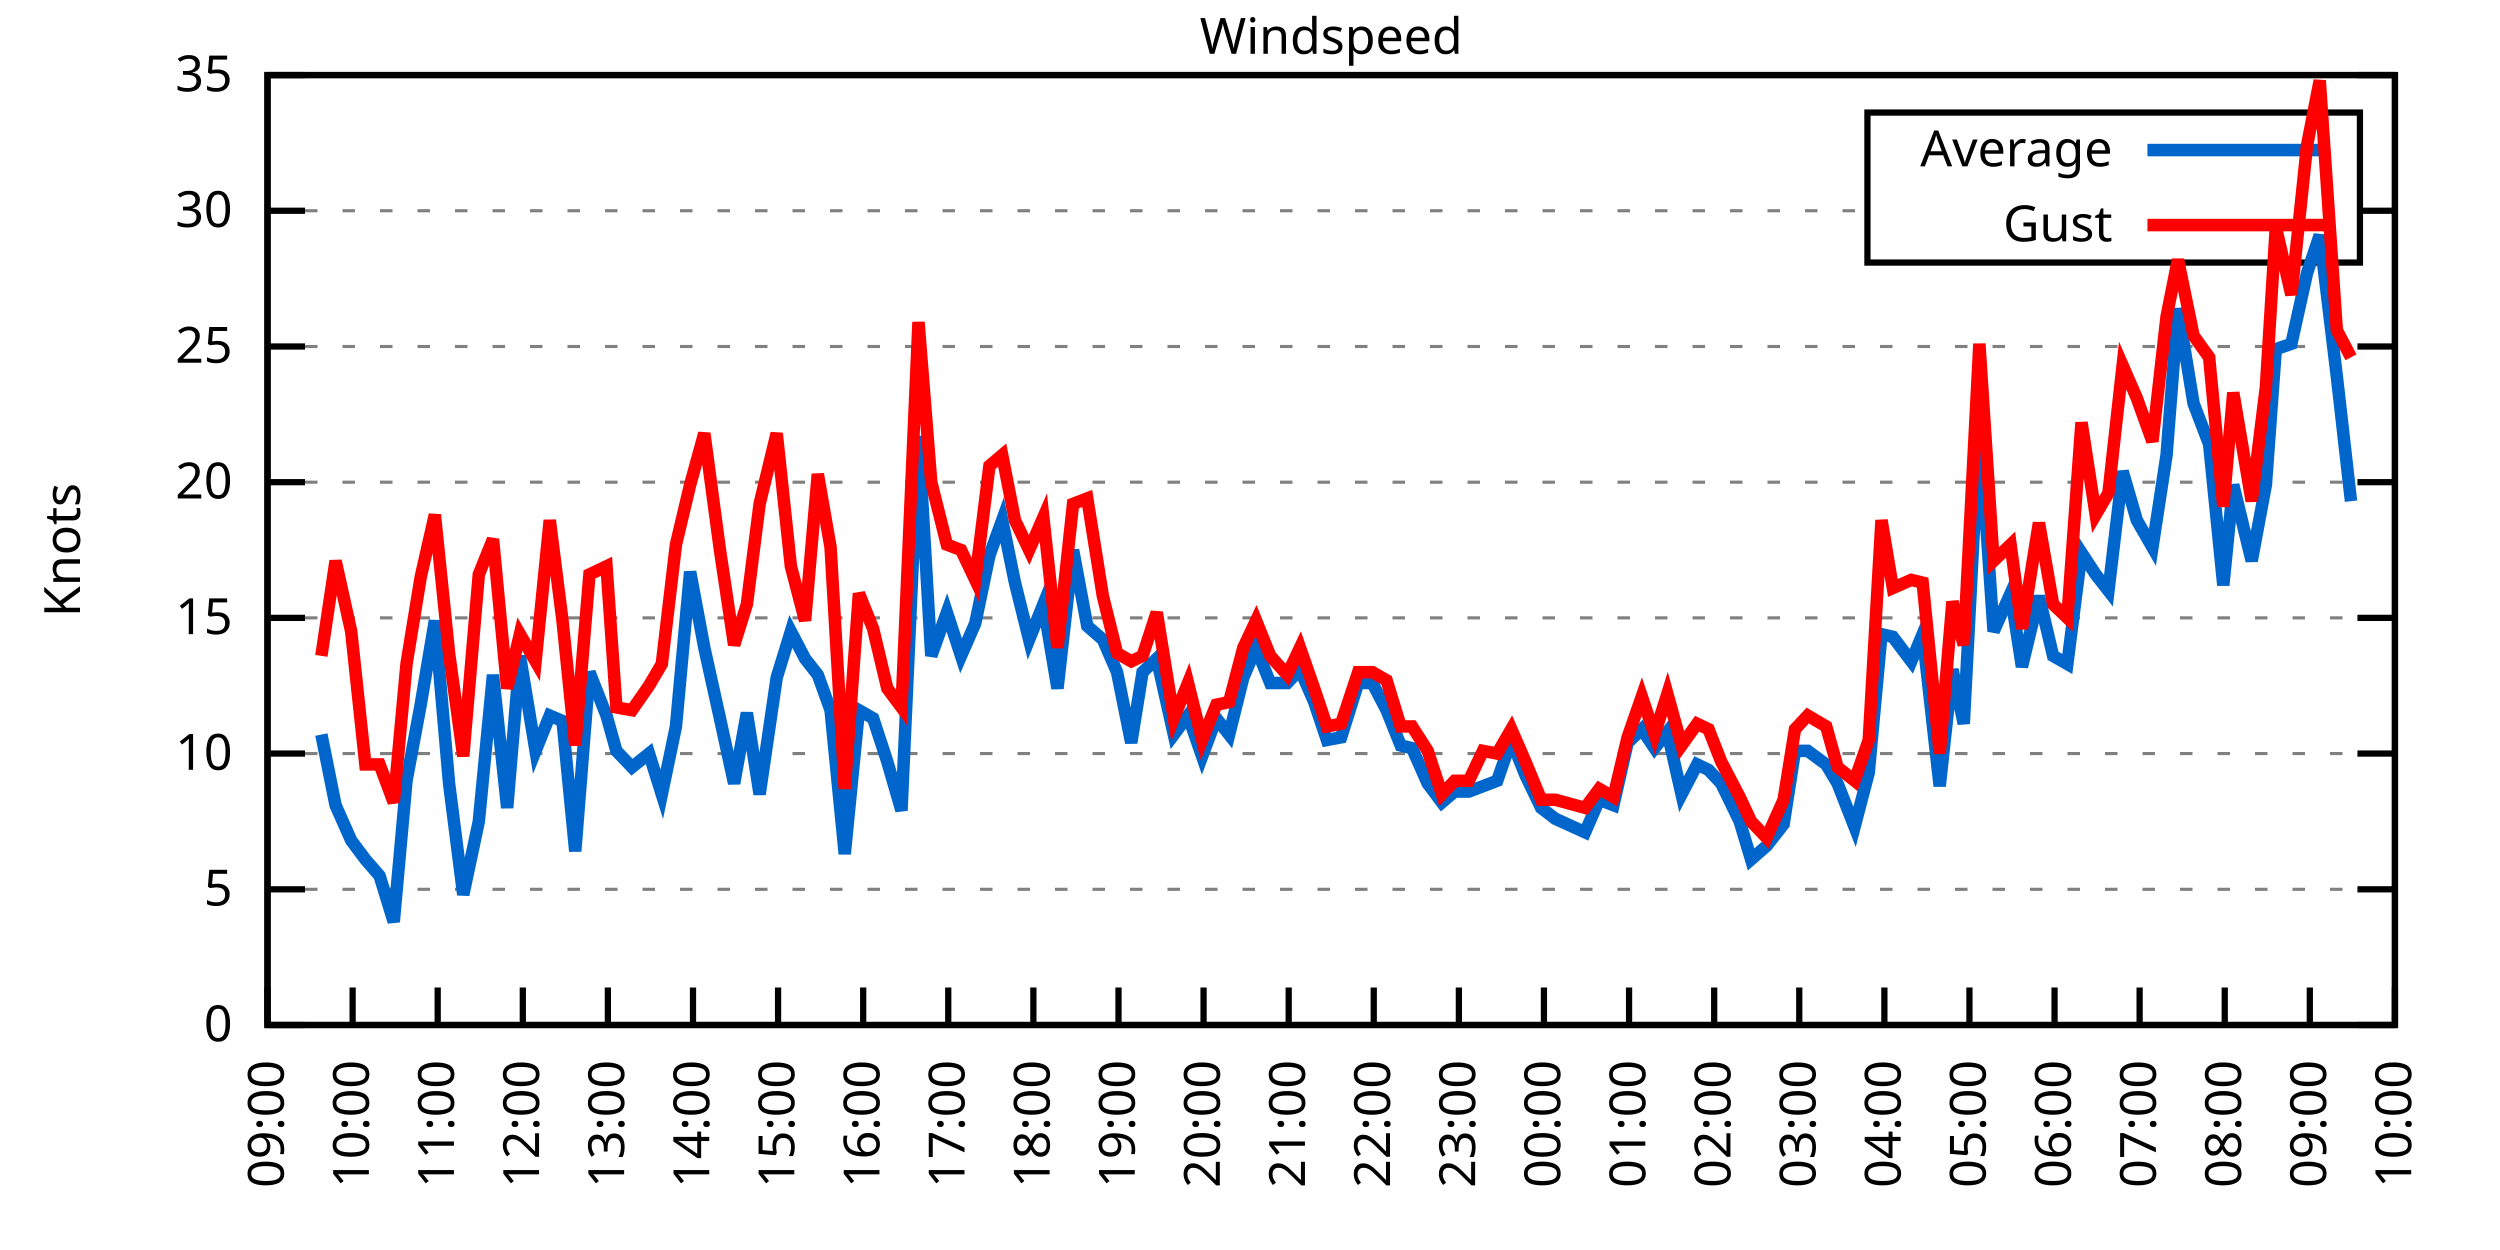
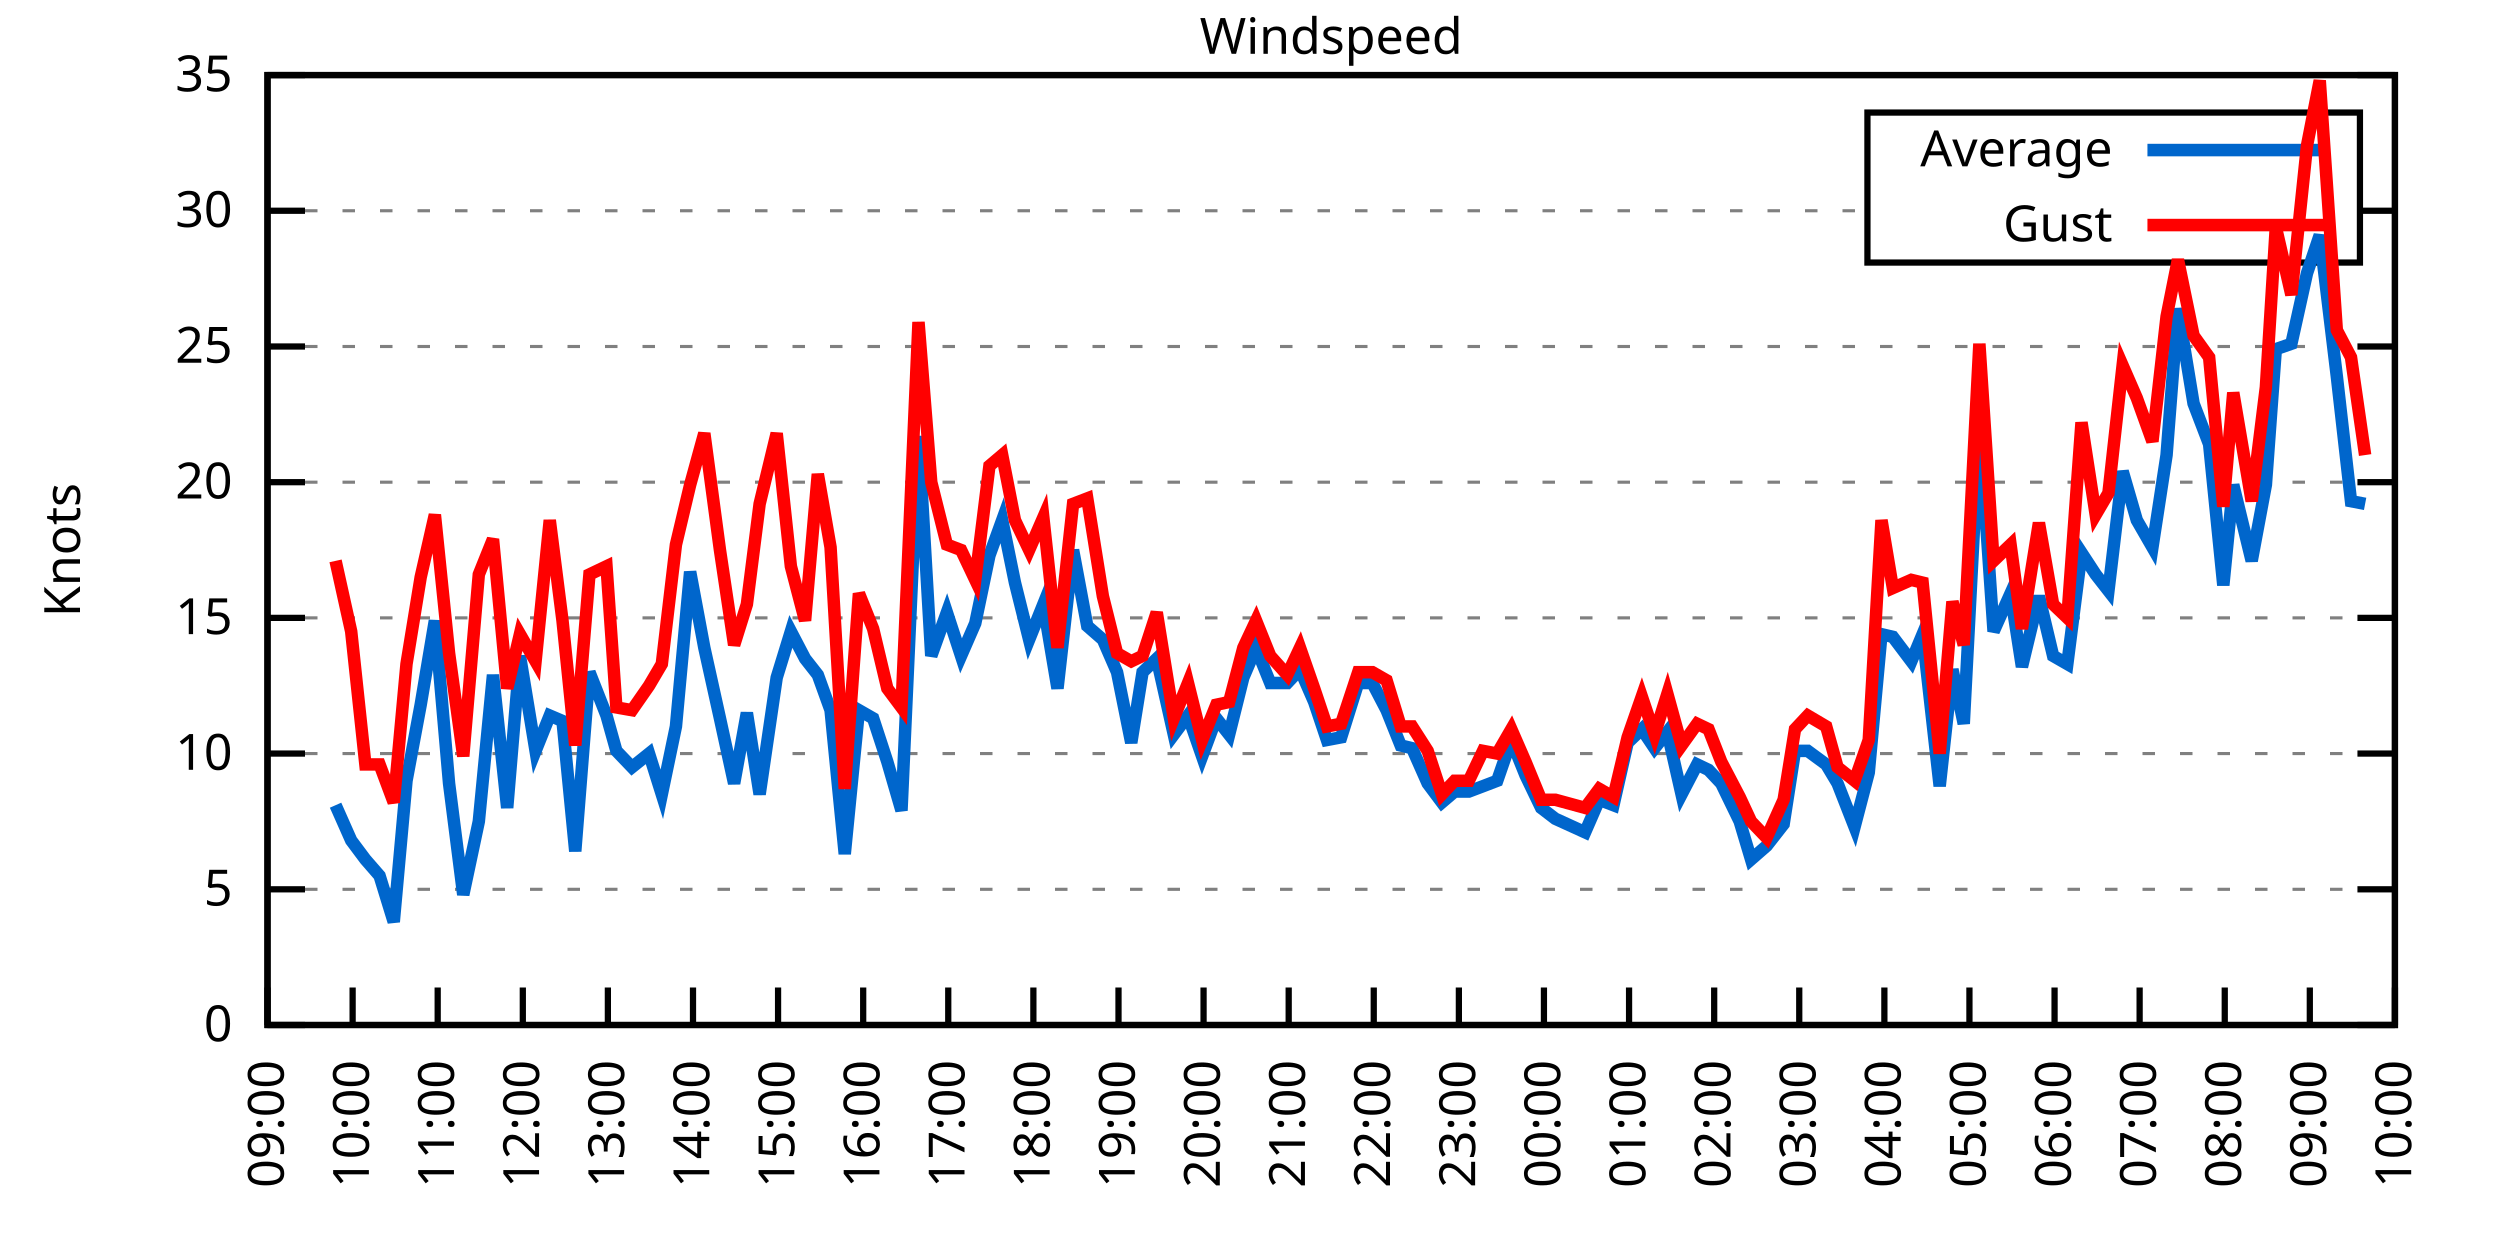
<svg xmlns="http://www.w3.org/2000/svg" xmlns:xlink="http://www.w3.org/1999/xlink" width="400" height="200" viewBox="0 0 400 200">
  <g id="gnuplot_canvas">
    <rect x="0" y="0" width="400" height="200" fill="none" />
    <defs>
      <circle id="gpDot" r="0.5" stroke-width="0.5" stroke="currentColor" />
      <path id="gpPt0" stroke-width="0.333" stroke="currentColor" d="M-1,0 h2 M0,-1 v2" />
      <path id="gpPt1" stroke-width="0.333" stroke="currentColor" d="M-1,-1 L1,1 M1,-1 L-1,1" />
      <path id="gpPt2" stroke-width="0.333" stroke="currentColor" d="M-1,0 L1,0 M0,-1 L0,1 M-1,-1 L1,1 M-1,1 L1,-1" />
      <rect id="gpPt3" stroke-width="0.333" stroke="currentColor" x="-1" y="-1" width="2" height="2" />
      <rect id="gpPt4" stroke-width="0.333" stroke="currentColor" fill="currentColor" x="-1" y="-1" width="2" height="2" />
      <circle id="gpPt5" stroke-width="0.333" stroke="currentColor" cx="0" cy="0" r="1" />
      <use xlink:href="#gpPt5" id="gpPt6" fill="currentColor" stroke="none" />
      <path id="gpPt7" stroke-width="0.333" stroke="currentColor" d="M0,-1.33 L-1.33,0.67 L1.33,0.67 z" />
      <use xlink:href="#gpPt7" id="gpPt8" fill="currentColor" stroke="none" />
      <use xlink:href="#gpPt7" id="gpPt9" stroke="currentColor" transform="rotate(180)" />
      <use xlink:href="#gpPt9" id="gpPt10" fill="currentColor" stroke="none" />
      <use xlink:href="#gpPt3" id="gpPt11" stroke="currentColor" transform="rotate(45)" />
      <use xlink:href="#gpPt11" id="gpPt12" fill="currentColor" stroke="none" />
      <path id="gpPt13" stroke-width="0.333" stroke="currentColor" d="M0,1.330 L1.265,0.411 L0.782,-1.067 L-0.782,-1.076 L-1.265,0.411 z" />
      <use xlink:href="#gpPt13" id="gpPt14" fill="currentColor" stroke="none" />
      <filter id="textbox" filterUnits="objectBoundingBox" x="0" y="0" height="1" width="1">
        <feFlood flood-color="white" flood-opacity="1" result="bgnd" />
        <feComposite in="SourceGraphic" in2="bgnd" operator="atop" />
      </filter>
      <filter id="greybox" filterUnits="objectBoundingBox" x="0" y="0" height="1" width="1">
        <feFlood flood-color="lightgrey" flood-opacity="1" result="grey" />
        <feComposite in="SourceGraphic" in2="grey" operator="atop" />
      </filter>
    </defs>
    <g fill="none" color="white" stroke="currentColor" stroke-width="1.00" stroke-linecap="butt" stroke-linejoin="miter">
</g>
    <g fill="none" color="black" stroke="currentColor" stroke-width="1.00" stroke-linecap="butt" stroke-linejoin="miter">
      <g stroke="none" shape-rendering="crispEdges">
        <polygon fill="rgb(255, 255, 255)" points="42.80,164.00 383.18,164.00 383.18,12.02 42.80,12.02 " />
      </g>
    </g>
    <g fill="none" color="black" stroke="currentColor" stroke-width="1.00" stroke-linecap="butt" stroke-linejoin="miter">
</g>
    <g fill="none" color="black" stroke="black" stroke-width="0.50" stroke-linecap="butt" stroke-linejoin="miter">
</g>
    <g fill="none" color="gray" stroke="currentColor" stroke-width="0.50" stroke-linecap="butt" stroke-linejoin="miter">
      <path stroke="gray" stroke-dasharray="2,4" class="gridline" d="M42.80,164.00 L383.19,164.00  " />
    </g>
    <g fill="none" color="gray" stroke="gray" stroke-width="1.00" stroke-linecap="butt" stroke-linejoin="miter">
</g>
    <g fill="none" color="black" stroke="currentColor" stroke-width="1.00" stroke-linecap="butt" stroke-linejoin="miter">
      <path stroke="black" d="M42.80,164.00 L48.80,164.00 M383.19,164.00 L377.19,164.00  " />
      <g transform="translate(37.20,166.60)" stroke="none" fill="black" font-family="Sans" font-size="8.00" text-anchor="end">
        <text>
          <tspan font-family="Sans"> 0</tspan>
        </text>
      </g>
    </g>
    <g fill="none" color="black" stroke="currentColor" stroke-width="1.00" stroke-linecap="butt" stroke-linejoin="miter">
</g>
    <g fill="none" color="black" stroke="black" stroke-width="0.50" stroke-linecap="butt" stroke-linejoin="miter">
</g>
    <g fill="none" color="gray" stroke="currentColor" stroke-width="0.50" stroke-linecap="butt" stroke-linejoin="miter">
      <path stroke="gray" stroke-dasharray="2,4" class="gridline" d="M42.80,142.29 L383.19,142.29  " />
    </g>
    <g fill="none" color="gray" stroke="gray" stroke-width="1.00" stroke-linecap="butt" stroke-linejoin="miter">
</g>
    <g fill="none" color="black" stroke="currentColor" stroke-width="1.00" stroke-linecap="butt" stroke-linejoin="miter">
      <path stroke="black" d="M42.80,142.29 L48.80,142.29 M383.19,142.29 L377.19,142.29  " />
      <g transform="translate(37.20,144.89)" stroke="none" fill="black" font-family="Sans" font-size="8.00" text-anchor="end">
        <text>
          <tspan font-family="Sans"> 5</tspan>
        </text>
      </g>
    </g>
    <g fill="none" color="black" stroke="currentColor" stroke-width="1.00" stroke-linecap="butt" stroke-linejoin="miter">
</g>
    <g fill="none" color="black" stroke="black" stroke-width="0.50" stroke-linecap="butt" stroke-linejoin="miter">
</g>
    <g fill="none" color="gray" stroke="currentColor" stroke-width="0.50" stroke-linecap="butt" stroke-linejoin="miter">
      <path stroke="gray" stroke-dasharray="2,4" class="gridline" d="M42.80,120.57 L383.19,120.57  " />
    </g>
    <g fill="none" color="gray" stroke="gray" stroke-width="1.00" stroke-linecap="butt" stroke-linejoin="miter">
</g>
    <g fill="none" color="black" stroke="currentColor" stroke-width="1.00" stroke-linecap="butt" stroke-linejoin="miter">
      <path stroke="black" d="M42.80,120.57 L48.80,120.57 M383.19,120.57 L377.19,120.57  " />
      <g transform="translate(37.20,123.17)" stroke="none" fill="black" font-family="Sans" font-size="8.00" text-anchor="end">
        <text>
          <tspan font-family="Sans"> 10</tspan>
        </text>
      </g>
    </g>
    <g fill="none" color="black" stroke="currentColor" stroke-width="1.00" stroke-linecap="butt" stroke-linejoin="miter">
</g>
    <g fill="none" color="black" stroke="black" stroke-width="0.50" stroke-linecap="butt" stroke-linejoin="miter">
</g>
    <g fill="none" color="gray" stroke="currentColor" stroke-width="0.50" stroke-linecap="butt" stroke-linejoin="miter">
      <path stroke="gray" stroke-dasharray="2,4" class="gridline" d="M42.80,98.86 L383.19,98.86  " />
    </g>
    <g fill="none" color="gray" stroke="gray" stroke-width="1.00" stroke-linecap="butt" stroke-linejoin="miter">
</g>
    <g fill="none" color="black" stroke="currentColor" stroke-width="1.00" stroke-linecap="butt" stroke-linejoin="miter">
      <path stroke="black" d="M42.80,98.86 L48.80,98.86 M383.19,98.86 L377.19,98.86  " />
      <g transform="translate(37.20,101.46)" stroke="none" fill="black" font-family="Sans" font-size="8.00" text-anchor="end">
        <text>
          <tspan font-family="Sans"> 15</tspan>
        </text>
      </g>
    </g>
    <g fill="none" color="black" stroke="currentColor" stroke-width="1.00" stroke-linecap="butt" stroke-linejoin="miter">
</g>
    <g fill="none" color="black" stroke="black" stroke-width="0.50" stroke-linecap="butt" stroke-linejoin="miter">
</g>
    <g fill="none" color="gray" stroke="currentColor" stroke-width="0.50" stroke-linecap="butt" stroke-linejoin="miter">
      <path stroke="gray" stroke-dasharray="2,4" class="gridline" d="M42.80,77.15 L383.19,77.15  " />
    </g>
    <g fill="none" color="gray" stroke="gray" stroke-width="1.00" stroke-linecap="butt" stroke-linejoin="miter">
</g>
    <g fill="none" color="black" stroke="currentColor" stroke-width="1.00" stroke-linecap="butt" stroke-linejoin="miter">
      <path stroke="black" d="M42.80,77.15 L48.80,77.15 M383.19,77.15 L377.19,77.15  " />
      <g transform="translate(37.20,79.75)" stroke="none" fill="black" font-family="Sans" font-size="8.00" text-anchor="end">
        <text>
          <tspan font-family="Sans"> 20</tspan>
        </text>
      </g>
    </g>
    <g fill="none" color="black" stroke="currentColor" stroke-width="1.00" stroke-linecap="butt" stroke-linejoin="miter">
</g>
    <g fill="none" color="black" stroke="black" stroke-width="0.50" stroke-linecap="butt" stroke-linejoin="miter">
</g>
    <g fill="none" color="gray" stroke="currentColor" stroke-width="0.50" stroke-linecap="butt" stroke-linejoin="miter">
      <path stroke="gray" stroke-dasharray="2,4" class="gridline" d="M42.80,55.44 L383.19,55.44  " />
    </g>
    <g fill="none" color="gray" stroke="gray" stroke-width="1.00" stroke-linecap="butt" stroke-linejoin="miter">
</g>
    <g fill="none" color="black" stroke="currentColor" stroke-width="1.00" stroke-linecap="butt" stroke-linejoin="miter">
      <path stroke="black" d="M42.80,55.44 L48.80,55.44 M383.19,55.44 L377.19,55.44  " />
      <g transform="translate(37.20,58.04)" stroke="none" fill="black" font-family="Sans" font-size="8.00" text-anchor="end">
        <text>
          <tspan font-family="Sans"> 25</tspan>
        </text>
      </g>
    </g>
    <g fill="none" color="black" stroke="currentColor" stroke-width="1.00" stroke-linecap="butt" stroke-linejoin="miter">
</g>
    <g fill="none" color="black" stroke="black" stroke-width="0.50" stroke-linecap="butt" stroke-linejoin="miter">
</g>
    <g fill="none" color="gray" stroke="currentColor" stroke-width="0.50" stroke-linecap="butt" stroke-linejoin="miter">
      <path stroke="gray" stroke-dasharray="2,4" class="gridline" d="M42.80,33.72 L298.79,33.72 M377.59,33.72 L383.19,33.72  " />
    </g>
    <g fill="none" color="gray" stroke="gray" stroke-width="1.00" stroke-linecap="butt" stroke-linejoin="miter">
</g>
    <g fill="none" color="black" stroke="currentColor" stroke-width="1.00" stroke-linecap="butt" stroke-linejoin="miter">
      <path stroke="black" d="M42.80,33.72 L48.80,33.72 M383.19,33.72 L377.19,33.72  " />
      <g transform="translate(37.20,36.32)" stroke="none" fill="black" font-family="Sans" font-size="8.00" text-anchor="end">
        <text>
          <tspan font-family="Sans"> 30</tspan>
        </text>
      </g>
    </g>
    <g fill="none" color="black" stroke="currentColor" stroke-width="1.00" stroke-linecap="butt" stroke-linejoin="miter">
</g>
    <g fill="none" color="black" stroke="black" stroke-width="0.50" stroke-linecap="butt" stroke-linejoin="miter">
</g>
    <g fill="none" color="gray" stroke="currentColor" stroke-width="0.50" stroke-linecap="butt" stroke-linejoin="miter">
      <path stroke="gray" stroke-dasharray="2,4" class="gridline" d="M42.80,12.01 L383.19,12.01  " />
    </g>
    <g fill="none" color="gray" stroke="gray" stroke-width="1.00" stroke-linecap="butt" stroke-linejoin="miter">
</g>
    <g fill="none" color="black" stroke="currentColor" stroke-width="1.00" stroke-linecap="butt" stroke-linejoin="miter">
      <path stroke="black" d="M42.80,12.01 L48.80,12.01 M383.19,12.01 L377.19,12.01  " />
      <g transform="translate(37.20,14.61)" stroke="none" fill="black" font-family="Sans" font-size="8.00" text-anchor="end">
        <text>
          <tspan font-family="Sans"> 35</tspan>
        </text>
      </g>
    </g>
    <g fill="none" color="black" stroke="currentColor" stroke-width="1.00" stroke-linecap="butt" stroke-linejoin="miter">
      <path stroke="black" d="M42.80,164.00 L42.80,158.00  " />
      <g transform="translate(45.40,169.60) rotate(270.00)" stroke="none" fill="black" font-family="Sans" font-size="8.00" text-anchor="end">
        <text>
          <tspan font-family="Sans">09:00</tspan>
        </text>
      </g>
    </g>
    <g fill="none" color="black" stroke="currentColor" stroke-width="1.00" stroke-linecap="butt" stroke-linejoin="miter">
      <path stroke="black" d="M56.42,164.00 L56.42,158.00  " />
      <g transform="translate(59.02,169.60) rotate(270.00)" stroke="none" fill="black" font-family="Sans" font-size="8.00" text-anchor="end">
        <text>
          <tspan font-family="Sans">10:00</tspan>
        </text>
      </g>
    </g>
    <g fill="none" color="black" stroke="currentColor" stroke-width="1.00" stroke-linecap="butt" stroke-linejoin="miter">
      <path stroke="black" d="M70.03,164.00 L70.03,158.00  " />
      <g transform="translate(72.63,169.60) rotate(270.00)" stroke="none" fill="black" font-family="Sans" font-size="8.00" text-anchor="end">
        <text>
          <tspan font-family="Sans">11:00</tspan>
        </text>
      </g>
    </g>
    <g fill="none" color="black" stroke="currentColor" stroke-width="1.00" stroke-linecap="butt" stroke-linejoin="miter">
      <path stroke="black" d="M83.65,164.00 L83.65,158.00  " />
      <g transform="translate(86.25,169.60) rotate(270.00)" stroke="none" fill="black" font-family="Sans" font-size="8.00" text-anchor="end">
        <text>
          <tspan font-family="Sans">12:00</tspan>
        </text>
      </g>
    </g>
    <g fill="none" color="black" stroke="currentColor" stroke-width="1.00" stroke-linecap="butt" stroke-linejoin="miter">
      <path stroke="black" d="M97.26,164.00 L97.26,158.00  " />
      <g transform="translate(99.86,169.60) rotate(270.00)" stroke="none" fill="black" font-family="Sans" font-size="8.00" text-anchor="end">
        <text>
          <tspan font-family="Sans">13:00</tspan>
        </text>
      </g>
    </g>
    <g fill="none" color="black" stroke="currentColor" stroke-width="1.00" stroke-linecap="butt" stroke-linejoin="miter">
      <path stroke="black" d="M110.88,164.00 L110.88,158.00  " />
      <g transform="translate(113.48,169.60) rotate(270.00)" stroke="none" fill="black" font-family="Sans" font-size="8.00" text-anchor="end">
        <text>
          <tspan font-family="Sans">14:00</tspan>
        </text>
      </g>
    </g>
    <g fill="none" color="black" stroke="currentColor" stroke-width="1.00" stroke-linecap="butt" stroke-linejoin="miter">
      <path stroke="black" d="M124.49,164.00 L124.49,158.00  " />
      <g transform="translate(127.09,169.60) rotate(270.00)" stroke="none" fill="black" font-family="Sans" font-size="8.00" text-anchor="end">
        <text>
          <tspan font-family="Sans">15:00</tspan>
        </text>
      </g>
    </g>
    <g fill="none" color="black" stroke="currentColor" stroke-width="1.00" stroke-linecap="butt" stroke-linejoin="miter">
      <path stroke="black" d="M138.11,164.00 L138.11,158.00  " />
      <g transform="translate(140.71,169.60) rotate(270.00)" stroke="none" fill="black" font-family="Sans" font-size="8.00" text-anchor="end">
        <text>
          <tspan font-family="Sans">16:00</tspan>
        </text>
      </g>
    </g>
    <g fill="none" color="black" stroke="currentColor" stroke-width="1.00" stroke-linecap="butt" stroke-linejoin="miter">
      <path stroke="black" d="M151.72,164.00 L151.72,158.00  " />
      <g transform="translate(154.32,169.60) rotate(270.00)" stroke="none" fill="black" font-family="Sans" font-size="8.00" text-anchor="end">
        <text>
          <tspan font-family="Sans">17:00</tspan>
        </text>
      </g>
    </g>
    <g fill="none" color="black" stroke="currentColor" stroke-width="1.00" stroke-linecap="butt" stroke-linejoin="miter">
      <path stroke="black" d="M165.34,164.00 L165.34,158.00  " />
      <g transform="translate(167.94,169.60) rotate(270.00)" stroke="none" fill="black" font-family="Sans" font-size="8.00" text-anchor="end">
        <text>
          <tspan font-family="Sans">18:00</tspan>
        </text>
      </g>
    </g>
    <g fill="none" color="black" stroke="currentColor" stroke-width="1.00" stroke-linecap="butt" stroke-linejoin="miter">
      <path stroke="black" d="M178.96,164.00 L178.96,158.00  " />
      <g transform="translate(181.56,169.60) rotate(270.00)" stroke="none" fill="black" font-family="Sans" font-size="8.00" text-anchor="end">
        <text>
          <tspan font-family="Sans">19:00</tspan>
        </text>
      </g>
    </g>
    <g fill="none" color="black" stroke="currentColor" stroke-width="1.00" stroke-linecap="butt" stroke-linejoin="miter">
      <path stroke="black" d="M192.57,164.00 L192.57,158.00  " />
      <g transform="translate(195.17,169.60) rotate(270.00)" stroke="none" fill="black" font-family="Sans" font-size="8.00" text-anchor="end">
        <text>
          <tspan font-family="Sans">20:00</tspan>
        </text>
      </g>
    </g>
    <g fill="none" color="black" stroke="currentColor" stroke-width="1.00" stroke-linecap="butt" stroke-linejoin="miter">
      <path stroke="black" d="M206.19,164.00 L206.19,158.00  " />
      <g transform="translate(208.79,169.60) rotate(270.00)" stroke="none" fill="black" font-family="Sans" font-size="8.00" text-anchor="end">
        <text>
          <tspan font-family="Sans">21:00</tspan>
        </text>
      </g>
    </g>
    <g fill="none" color="black" stroke="currentColor" stroke-width="1.00" stroke-linecap="butt" stroke-linejoin="miter">
      <path stroke="black" d="M219.80,164.00 L219.80,158.00  " />
      <g transform="translate(222.40,169.60) rotate(270.00)" stroke="none" fill="black" font-family="Sans" font-size="8.00" text-anchor="end">
        <text>
          <tspan font-family="Sans">22:00</tspan>
        </text>
      </g>
    </g>
    <g fill="none" color="black" stroke="currentColor" stroke-width="1.00" stroke-linecap="butt" stroke-linejoin="miter">
      <path stroke="black" d="M233.42,164.00 L233.42,158.00  " />
      <g transform="translate(236.02,169.60) rotate(270.00)" stroke="none" fill="black" font-family="Sans" font-size="8.00" text-anchor="end">
        <text>
          <tspan font-family="Sans">23:00</tspan>
        </text>
      </g>
    </g>
    <g fill="none" color="black" stroke="currentColor" stroke-width="1.00" stroke-linecap="butt" stroke-linejoin="miter">
      <path stroke="black" d="M247.03,164.00 L247.03,158.00  " />
      <g transform="translate(249.63,169.60) rotate(270.00)" stroke="none" fill="black" font-family="Sans" font-size="8.00" text-anchor="end">
        <text>
          <tspan font-family="Sans">00:00</tspan>
        </text>
      </g>
    </g>
    <g fill="none" color="black" stroke="currentColor" stroke-width="1.00" stroke-linecap="butt" stroke-linejoin="miter">
      <path stroke="black" d="M260.65,164.00 L260.65,158.00  " />
      <g transform="translate(263.25,169.60) rotate(270.00)" stroke="none" fill="black" font-family="Sans" font-size="8.00" text-anchor="end">
        <text>
          <tspan font-family="Sans">01:00</tspan>
        </text>
      </g>
    </g>
    <g fill="none" color="black" stroke="currentColor" stroke-width="1.00" stroke-linecap="butt" stroke-linejoin="miter">
      <path stroke="black" d="M274.27,164.00 L274.27,158.00  " />
      <g transform="translate(276.87,169.60) rotate(270.00)" stroke="none" fill="black" font-family="Sans" font-size="8.00" text-anchor="end">
        <text>
          <tspan font-family="Sans">02:00</tspan>
        </text>
      </g>
    </g>
    <g fill="none" color="black" stroke="currentColor" stroke-width="1.00" stroke-linecap="butt" stroke-linejoin="miter">
      <path stroke="black" d="M287.88,164.00 L287.88,158.00  " />
      <g transform="translate(290.48,169.60) rotate(270.00)" stroke="none" fill="black" font-family="Sans" font-size="8.00" text-anchor="end">
        <text>
          <tspan font-family="Sans">03:00</tspan>
        </text>
      </g>
    </g>
    <g fill="none" color="black" stroke="currentColor" stroke-width="1.00" stroke-linecap="butt" stroke-linejoin="miter">
      <path stroke="black" d="M301.50,164.00 L301.50,158.00  " />
      <g transform="translate(304.10,169.60) rotate(270.00)" stroke="none" fill="black" font-family="Sans" font-size="8.00" text-anchor="end">
        <text>
          <tspan font-family="Sans">04:00</tspan>
        </text>
      </g>
    </g>
    <g fill="none" color="black" stroke="currentColor" stroke-width="1.00" stroke-linecap="butt" stroke-linejoin="miter">
      <path stroke="black" d="M315.11,164.00 L315.11,158.00  " />
      <g transform="translate(317.71,169.60) rotate(270.00)" stroke="none" fill="black" font-family="Sans" font-size="8.00" text-anchor="end">
        <text>
          <tspan font-family="Sans">05:00</tspan>
        </text>
      </g>
    </g>
    <g fill="none" color="black" stroke="currentColor" stroke-width="1.00" stroke-linecap="butt" stroke-linejoin="miter">
      <path stroke="black" d="M328.73,164.00 L328.73,158.00  " />
      <g transform="translate(331.33,169.60) rotate(270.00)" stroke="none" fill="black" font-family="Sans" font-size="8.00" text-anchor="end">
        <text>
          <tspan font-family="Sans">06:00</tspan>
        </text>
      </g>
    </g>
    <g fill="none" color="black" stroke="currentColor" stroke-width="1.00" stroke-linecap="butt" stroke-linejoin="miter">
      <path stroke="black" d="M342.34,164.00 L342.34,158.00  " />
      <g transform="translate(344.94,169.60) rotate(270.00)" stroke="none" fill="black" font-family="Sans" font-size="8.00" text-anchor="end">
        <text>
          <tspan font-family="Sans">07:00</tspan>
        </text>
      </g>
    </g>
    <g fill="none" color="black" stroke="currentColor" stroke-width="1.00" stroke-linecap="butt" stroke-linejoin="miter">
      <path stroke="black" d="M355.96,164.00 L355.96,158.00  " />
      <g transform="translate(358.56,169.60) rotate(270.00)" stroke="none" fill="black" font-family="Sans" font-size="8.00" text-anchor="end">
        <text>
          <tspan font-family="Sans">08:00</tspan>
        </text>
      </g>
    </g>
    <g fill="none" color="black" stroke="currentColor" stroke-width="1.00" stroke-linecap="butt" stroke-linejoin="miter">
      <path stroke="black" d="M369.57,164.00 L369.57,158.00  " />
      <g transform="translate(372.17,169.60) rotate(270.00)" stroke="none" fill="black" font-family="Sans" font-size="8.00" text-anchor="end">
        <text>
          <tspan font-family="Sans">09:00</tspan>
        </text>
      </g>
    </g>
    <g fill="none" color="black" stroke="currentColor" stroke-width="1.00" stroke-linecap="butt" stroke-linejoin="miter">
      <path stroke="black" d="M383.19,164.00 L383.19,158.00  " />
      <g transform="translate(385.79,169.60) rotate(270.00)" stroke="none" fill="black" font-family="Sans" font-size="8.00" text-anchor="end">
        <text>
          <tspan font-family="Sans">10:00</tspan>
        </text>
      </g>
    </g>
    <g fill="none" color="black" stroke="currentColor" stroke-width="1.00" stroke-linecap="butt" stroke-linejoin="miter">
</g>
    <g fill="none" color="black" stroke="currentColor" stroke-width="1.00" stroke-linecap="butt" stroke-linejoin="miter">
      <path stroke="black" d="M42.80,12.01 L42.80,164.00 L383.19,164.00 L383.19,12.01 L42.80,12.01 Z  " />
    </g>
    <g fill="none" color="black" stroke="currentColor" stroke-width="1.00" stroke-linecap="butt" stroke-linejoin="miter">
</g>
    <g fill="none" color="black" stroke="currentColor" stroke-width="1.00" stroke-linecap="butt" stroke-linejoin="miter">
      <path stroke="black" d="M298.79,42.01 L298.79,18.01 L377.59,18.01 L377.59,42.01 L298.79,42.01 Z  " />
    </g>
    <g id="Windspeed_plot_1">
      <g fill="none" color="white" stroke="black" stroke-width="2.00" stroke-linecap="butt" stroke-linejoin="miter">
</g>
      <g fill="none" color="black" stroke="currentColor" stroke-width="2.00" stroke-linecap="butt" stroke-linejoin="miter">
        <g transform="translate(337.99,26.61)" stroke="none" fill="black" font-family="Sans" font-size="8.00" text-anchor="end">
          <text>
            <tspan font-family="Sans">Average</tspan>
          </text>
        </g>
      </g>
      <g fill="none" color="black" stroke="currentColor" stroke-width="2.00" stroke-linecap="butt" stroke-linejoin="miter">
-         <path stroke="rgb(  0, 102, 204)" d="M343.59,24.01 L371.99,24.01 M51.42,117.53 L53.69,128.83 L56.19,134.47 L58.46,137.51 L60.73,140.12 L63.00,147.50   L65.04,124.92 L67.31,112.76 L69.58,99.30 L71.85,125.35 L74.12,143.16 L76.61,131.43 L78.88,107.98 L81.15,129.26   L83.19,104.94 L85.69,120.14 L87.96,114.49 L90.00,115.36 L92.04,136.21 L94.31,107.55 L97.04,114.49 L98.62,120.14   L101.12,122.75 L103.84,120.57 L105.89,127.09 L108.15,116.23 L110.42,91.48 L112.69,103.64 L115.19,114.93 L117.46,125.35   L119.50,114.06 L121.54,127.09 L124.27,108.42 L126.54,101.03 L128.81,105.38 L130.85,107.98 L132.89,113.63 L135.16,136.64   L137.43,113.63 L139.70,114.93 L141.97,121.88 L144.24,129.69 L146.96,69.77 L149.00,104.94 L151.50,97.99 L153.77,104.94   L156.04,99.73 L158.31,88.87 L160.35,83.23 L162.39,93.22 L164.66,102.34 L166.93,96.69 L169.20,110.15 L171.69,88.00   L173.96,100.16 L176.46,102.34 L178.73,107.55 L181.00,118.84 L182.81,107.55 L185.08,105.38 L187.81,117.53 L190.08,114.49   L192.34,121.01 L194.61,114.93 L196.66,117.53 L198.93,108.42 L200.97,103.64 L203.24,109.28 L205.96,109.28 L208.00,107.11   L210.27,112.32 L212.31,118.40 L214.58,117.97 L217.31,109.28 L219.58,109.28 L221.85,113.63 L224.11,119.27 L225.93,119.71   L228.43,125.35 L230.70,128.39 L232.74,126.65 L235.01,126.65 L237.28,125.79 L239.55,124.92 L241.81,118.40 L244.08,124.05   L246.58,129.26 L248.85,131.00 L253.61,133.17 L255.88,127.96 L258.15,128.83 L260.42,118.84 L262.69,116.67 L264.73,119.71   L266.78,117.10 L269.05,127.09 L271.54,122.31 L273.36,123.18 L275.40,125.35 L278.35,131.43 L280.17,137.51 L282.66,135.34   L285.38,131.86 L287.20,120.14 L289.24,120.14 L292.19,122.31 L294.01,125.35 L296.73,132.30 L299.00,123.61 L301.04,101.47   L302.86,101.90 L305.81,105.81 L307.62,101.47 L310.35,125.79 L312.39,107.11 L314.20,115.80 L316.70,68.03 L318.97,101.03   L321.69,94.95 L323.51,106.68 L326.23,95.39 L328.50,104.94 L330.77,106.24 L333.04,88.44 L335.31,91.91 L337.35,94.52   L339.62,75.41 L341.89,83.23 L344.39,87.57 L346.65,72.81 L348.47,49.36 L350.97,64.56 L353.46,71.07 L355.73,93.65   L357.32,77.58 L360.27,89.74 L362.54,77.58 L364.13,55.87 L366.62,55.00 L369.12,43.71 L371.16,37.63 L373.89,60.21   L376.16,80.19  " />
+         <path stroke="rgb(  0, 102, 204)" d="M343.59,24.01 L371.99,24.01 M53.69,128.83 L56.19,134.47 L58.46,137.51 L60.73,140.12 L63.00,147.50 L65.04,124.92   L67.31,112.76 L69.58,99.30 L71.85,125.35 L74.12,143.16 L76.61,131.43 L78.88,107.98 L81.15,129.26 L83.19,104.94   L85.69,120.14 L87.96,114.49 L90.00,115.36 L92.04,136.21 L94.31,107.55 L97.04,114.49 L98.62,120.14 L101.12,122.75   L103.84,120.57 L105.89,127.09 L108.15,116.23 L110.42,91.48 L112.69,103.64 L115.19,114.93 L117.46,125.35 L119.50,114.06   L121.54,127.09 L124.27,108.42 L126.54,101.03 L128.81,105.38 L130.85,107.98 L132.89,113.63 L135.16,136.64 L137.43,113.63   L139.70,114.93 L141.97,121.88 L144.24,129.69 L146.96,69.77 L149.00,104.94 L151.50,97.99 L153.77,104.94 L156.04,99.73   L158.31,88.87 L160.35,83.23 L162.39,93.22 L164.66,102.34 L166.93,96.69 L169.20,110.15 L171.69,88.00 L173.96,100.16   L176.46,102.34 L178.73,107.55 L181.00,118.84 L182.81,107.55 L185.08,105.38 L187.81,117.53 L190.08,114.49 L192.34,121.01   L194.61,114.93 L196.66,117.53 L198.93,108.42 L200.97,103.64 L203.24,109.28 L205.96,109.28 L208.00,107.11 L210.27,112.32   L212.31,118.40 L214.58,117.97 L217.31,109.28 L219.58,109.28 L221.85,113.63 L224.11,119.27 L225.93,119.71 L228.43,125.35   L230.70,128.39 L232.74,126.65 L235.01,126.65 L237.28,125.79 L239.55,124.92 L241.81,118.40 L244.08,124.05 L246.58,129.26   L248.85,131.00 L253.61,133.17 L255.88,127.96 L258.15,128.83 L260.42,118.84 L262.69,116.67 L264.73,119.71 L266.78,117.10   L269.05,127.09 L271.54,122.31 L273.36,123.18 L275.40,125.35 L278.35,131.43 L280.17,137.51 L282.66,135.34 L285.38,131.86   L287.20,120.14 L289.24,120.14 L292.19,122.31 L294.01,125.35 L296.73,132.30 L299.00,123.61 L301.04,101.47 L302.86,101.90   L305.81,105.81 L307.62,101.47 L310.35,125.79 L312.39,107.11 L314.20,115.80 L316.70,68.03 L318.97,101.03 L321.69,94.95   L323.51,106.68 L326.23,95.39 L328.50,104.94 L330.77,106.24 L333.04,88.44 L335.31,91.91 L337.35,94.52 L339.62,75.41   L341.89,83.23 L344.39,87.57 L346.65,72.81 L348.47,49.36 L350.97,64.56 L353.46,71.07 L355.73,93.65 L357.32,77.58   L360.27,89.74 L362.54,77.58 L364.13,55.87 L366.62,55.00 L369.12,43.71 L371.16,37.63 L373.89,60.21 L376.16,80.19   L378.42,80.62  " />
      </g>
    </g>
    <g id="Windspeed_plot_2">
      <g fill="none" color="black" stroke="currentColor" stroke-width="2.00" stroke-linecap="butt" stroke-linejoin="miter">
        <g transform="translate(337.99,38.61)" stroke="none" fill="black" font-family="Sans" font-size="8.00" text-anchor="end">
          <text>
            <tspan font-family="Sans">Gust</tspan>
          </text>
        </g>
      </g>
      <g fill="none" color="black" stroke="currentColor" stroke-width="2.00" stroke-linecap="butt" stroke-linejoin="miter">
-         <path stroke="rgb(255,   0,   0)" d="M343.59,36.01 L371.99,36.01 M51.42,104.94 L53.69,89.74 L56.19,101.03 L58.46,122.31 L60.73,122.31 L63.00,128.39   L65.04,106.24 L67.31,92.35 L69.58,82.36 L71.85,104.51 L74.12,121.01 L76.61,91.91 L78.88,86.27 L81.15,110.15   L83.19,101.47 L85.69,105.81 L87.96,83.23 L90.00,99.30 L92.04,119.27 L94.31,91.91 L97.04,90.61 L98.62,113.19   L101.12,113.63 L103.84,109.72 L105.89,106.24 L108.15,87.14 L110.42,77.58 L112.69,69.33 L115.19,88.00 L117.46,103.20   L119.50,96.69 L121.54,80.62 L124.27,69.33 L126.54,90.61 L128.81,99.30 L130.85,75.85 L132.89,87.57 L135.16,126.22   L137.43,94.95 L139.70,100.60 L141.97,110.15 L144.24,113.19 L146.96,51.53 L149.00,77.15 L151.50,87.14 L153.77,88.00   L156.04,92.78 L158.31,74.54 L160.35,72.81 L162.39,83.23 L164.66,88.00 L166.93,82.79 L169.20,103.64 L171.69,80.62   L173.96,79.75 L176.46,95.39 L178.73,104.51 L181.00,105.81 L182.81,104.94 L185.08,97.99 L187.81,114.93 L190.08,109.28   L192.34,118.40 L194.61,112.76 L196.66,112.32 L198.93,103.64 L200.97,99.30 L203.24,104.94 L205.96,107.98 L208.00,103.64   L210.27,110.15 L212.31,116.23 L214.58,115.80 L217.31,107.55 L219.58,107.55 L221.85,108.85 L224.11,116.23 L225.93,116.23   L228.43,120.14 L230.70,127.09 L232.74,124.92 L235.01,124.92 L237.28,120.14 L239.55,120.57 L241.81,116.67 L244.08,121.88   L246.58,127.96 L248.85,127.96 L253.61,129.26 L255.88,126.22 L258.15,127.52 L260.42,117.97 L262.69,111.45 L264.73,117.53   L266.78,111.02 L269.05,119.27 L271.54,115.80 L273.36,116.67 L275.40,121.88 L278.35,127.52 L280.17,131.43 L282.66,134.04   L285.38,127.96 L287.20,116.67 L289.24,114.49 L292.19,116.23 L294.01,122.75 L296.73,124.92 L299.00,118.40 L301.04,83.23   L302.86,94.08 L305.81,92.78 L307.62,93.22 L310.35,120.57 L312.39,96.26 L314.20,103.20 L316.70,55.00 L318.97,89.74   L321.69,87.14 L323.51,100.60 L326.23,83.66 L328.50,96.69 L330.77,98.86 L333.04,67.59 L335.31,82.36 L337.35,78.89   L339.62,58.48 L341.89,63.69 L344.39,70.63 L346.65,50.66 L348.47,41.54 L350.97,53.70 L353.46,57.17 L355.73,81.06   L357.32,62.82 L360.27,80.19 L362.54,61.95 L364.13,36.33 L366.62,47.18 L369.12,23.30 L371.16,12.88 L373.89,52.83   L376.16,57.17  " />
+         <path stroke="rgb(255,   0,   0)" d="M343.59,36.01 L371.99,36.01 M53.69,89.74 L56.19,101.03 L58.46,122.31 L60.73,122.31 L63.00,128.39 L65.04,106.24   L67.31,92.35 L69.58,82.36 L71.85,104.51 L74.12,121.01 L76.61,91.91 L78.88,86.27 L81.15,110.15 L83.19,101.47   L85.69,105.81 L87.96,83.23 L90.00,99.30 L92.04,119.27 L94.31,91.91 L97.04,90.61 L98.62,113.19 L101.12,113.63   L103.84,109.72 L105.89,106.24 L108.15,87.14 L110.42,77.58 L112.69,69.33 L115.19,88.00 L117.46,103.20 L119.50,96.69   L121.54,80.62 L124.27,69.33 L126.54,90.61 L128.81,99.30 L130.85,75.85 L132.89,87.57 L135.16,126.22 L137.43,94.95   L139.70,100.60 L141.97,110.15 L144.24,113.19 L146.96,51.53 L149.00,77.15 L151.50,87.14 L153.77,88.00 L156.04,92.78   L158.31,74.54 L160.35,72.81 L162.39,83.23 L164.66,88.00 L166.93,82.79 L169.20,103.64 L171.69,80.62 L173.96,79.75   L176.46,95.39 L178.73,104.51 L181.00,105.81 L182.81,104.94 L185.08,97.99 L187.81,114.93 L190.08,109.28 L192.34,118.40   L194.61,112.76 L196.66,112.32 L198.93,103.64 L200.97,99.30 L203.24,104.94 L205.96,107.98 L208.00,103.64 L210.27,110.15   L212.31,116.23 L214.58,115.80 L217.31,107.55 L219.58,107.55 L221.85,108.85 L224.11,116.23 L225.93,116.23 L228.43,120.14   L230.70,127.09 L232.74,124.92 L235.01,124.92 L237.28,120.14 L239.55,120.57 L241.81,116.67 L244.08,121.88 L246.58,127.96   L248.85,127.96 L253.61,129.26 L255.88,126.22 L258.15,127.52 L260.42,117.97 L262.69,111.45 L264.73,117.53 L266.78,111.02   L269.05,119.27 L271.54,115.80 L273.36,116.67 L275.40,121.88 L278.35,127.52 L280.17,131.43 L282.66,134.04 L285.38,127.96   L287.20,116.67 L289.24,114.49 L292.19,116.23 L294.01,122.75 L296.73,124.92 L299.00,118.40 L301.04,83.23 L302.86,94.08   L305.81,92.78 L307.62,93.22 L310.35,120.57 L312.39,96.26 L314.20,103.20 L316.70,55.00 L318.97,89.74 L321.69,87.14   L323.51,100.60 L326.23,83.66 L328.50,96.69 L330.77,98.86 L333.04,67.59 L335.31,82.36 L337.35,78.89 L339.62,58.48   L341.89,63.69 L344.39,70.63 L346.65,50.66 L348.47,41.54 L350.97,53.70 L353.46,57.17 L355.73,81.06 L357.32,62.82   L360.27,80.19 L362.54,61.95 L364.13,36.33 L366.62,47.18 L369.12,23.30 L371.16,12.88 L373.89,52.83 L376.16,57.17   L378.42,72.81  " />
      </g>
    </g>
    <g fill="none" color="black" stroke="currentColor" stroke-width="2.00" stroke-linecap="butt" stroke-linejoin="miter">
</g>
    <g fill="none" color="black" stroke="black" stroke-width="1.00" stroke-linecap="butt" stroke-linejoin="miter">
</g>
    <g fill="none" color="black" stroke="currentColor" stroke-width="1.00" stroke-linecap="butt" stroke-linejoin="miter">
      <path stroke="black" d="M42.80,12.01 L42.80,164.00 L383.19,164.00 L383.19,12.01 L42.80,12.01 Z  " />
      <g transform="translate(12.80,88.01) rotate(270.00)" stroke="none" fill="black" font-family="Sans" font-size="8.00" text-anchor="middle">
        <text>
          <tspan font-family="Sans">Knots</tspan>
        </text>
      </g>
    </g>
    <g fill="none" color="black" stroke="currentColor" stroke-width="1.00" stroke-linecap="butt" stroke-linejoin="miter">
</g>
    <g fill="none" color="black" stroke="currentColor" stroke-width="1.00" stroke-linecap="butt" stroke-linejoin="miter">
      <g transform="translate(212.99,8.61)" stroke="none" fill="black" font-family="Sans" font-size="8.00" text-anchor="middle">
        <text>
          <tspan font-family="Sans">Windspeed</tspan>
        </text>
      </g>
    </g>
    <g fill="none" color="black" stroke="currentColor" stroke-width="1.00" stroke-linecap="butt" stroke-linejoin="miter">
</g>
  </g>
</svg>
